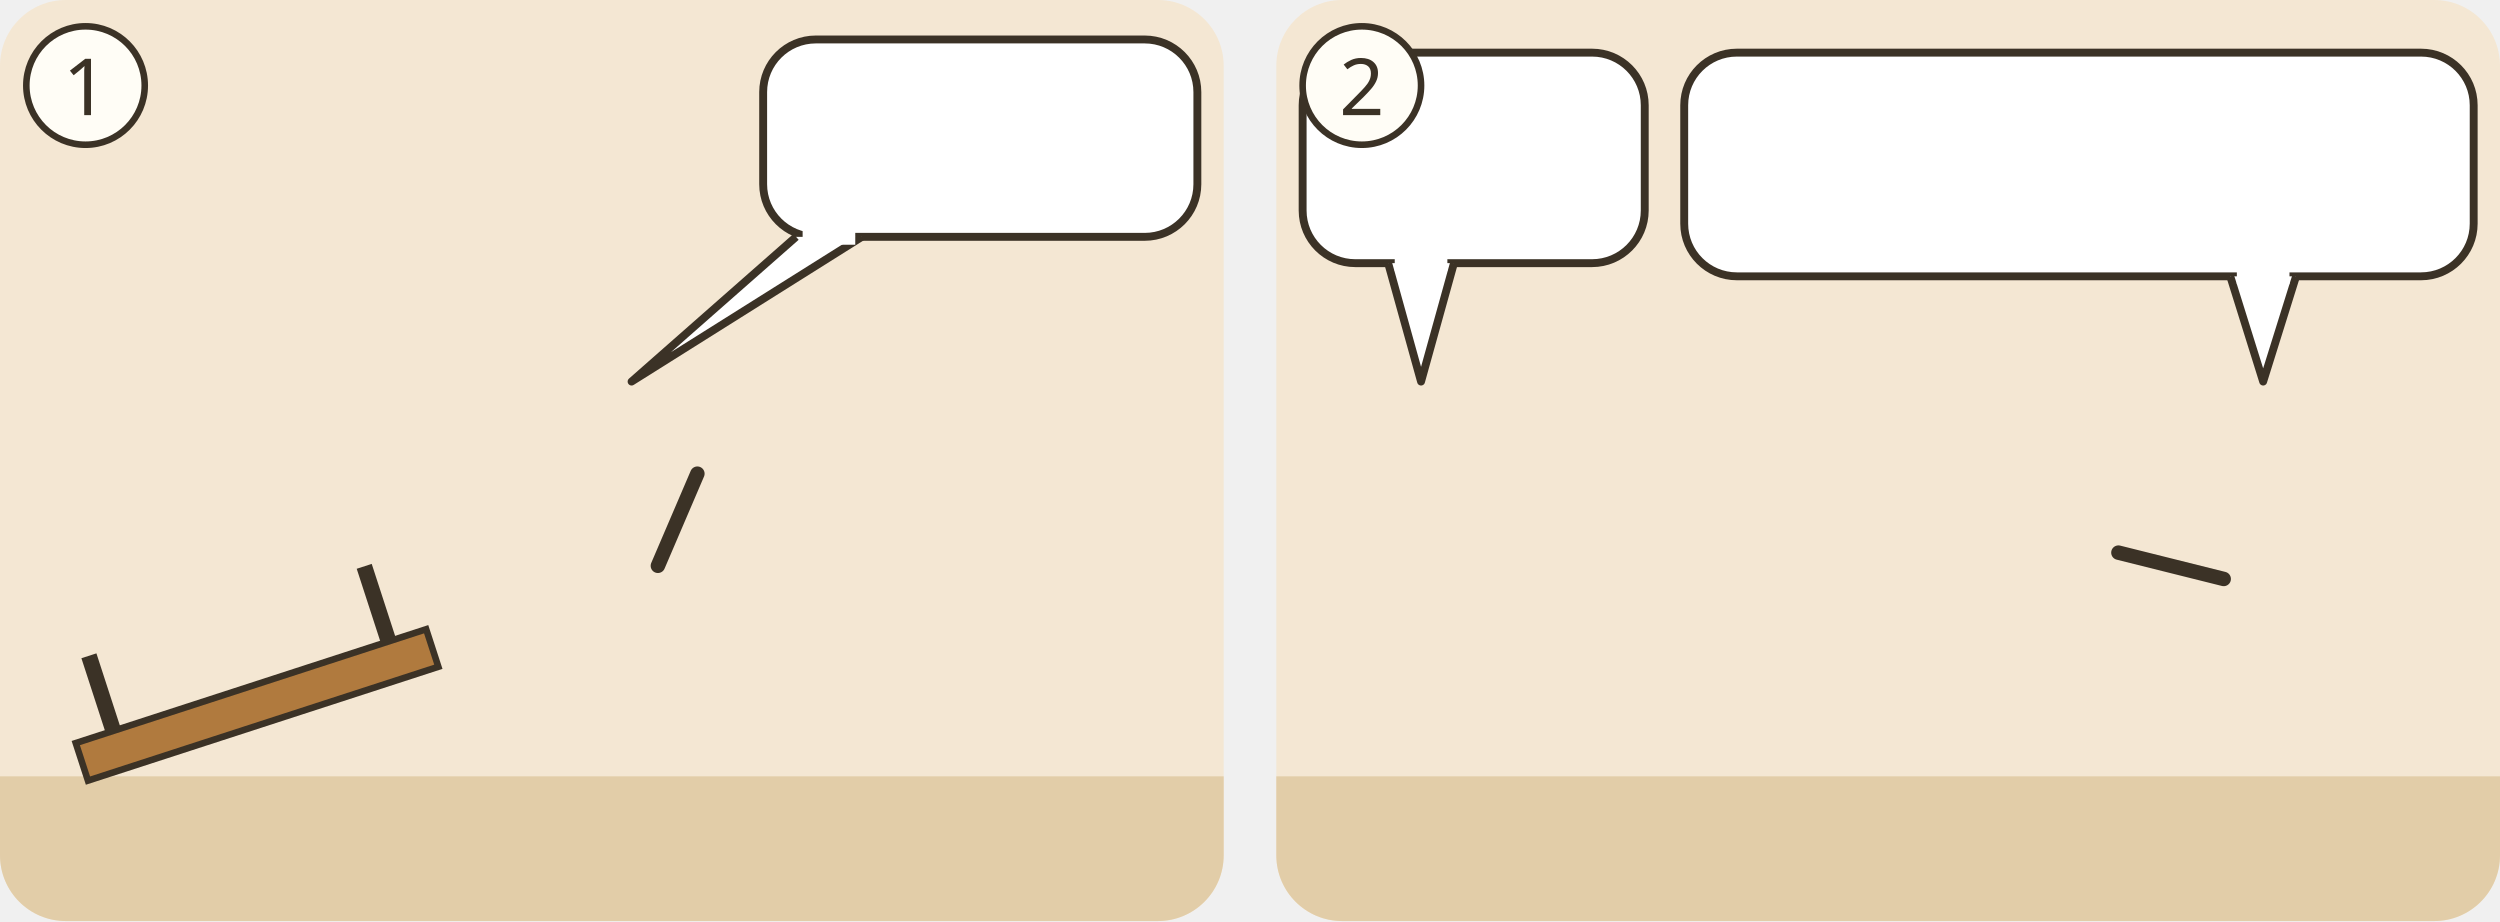
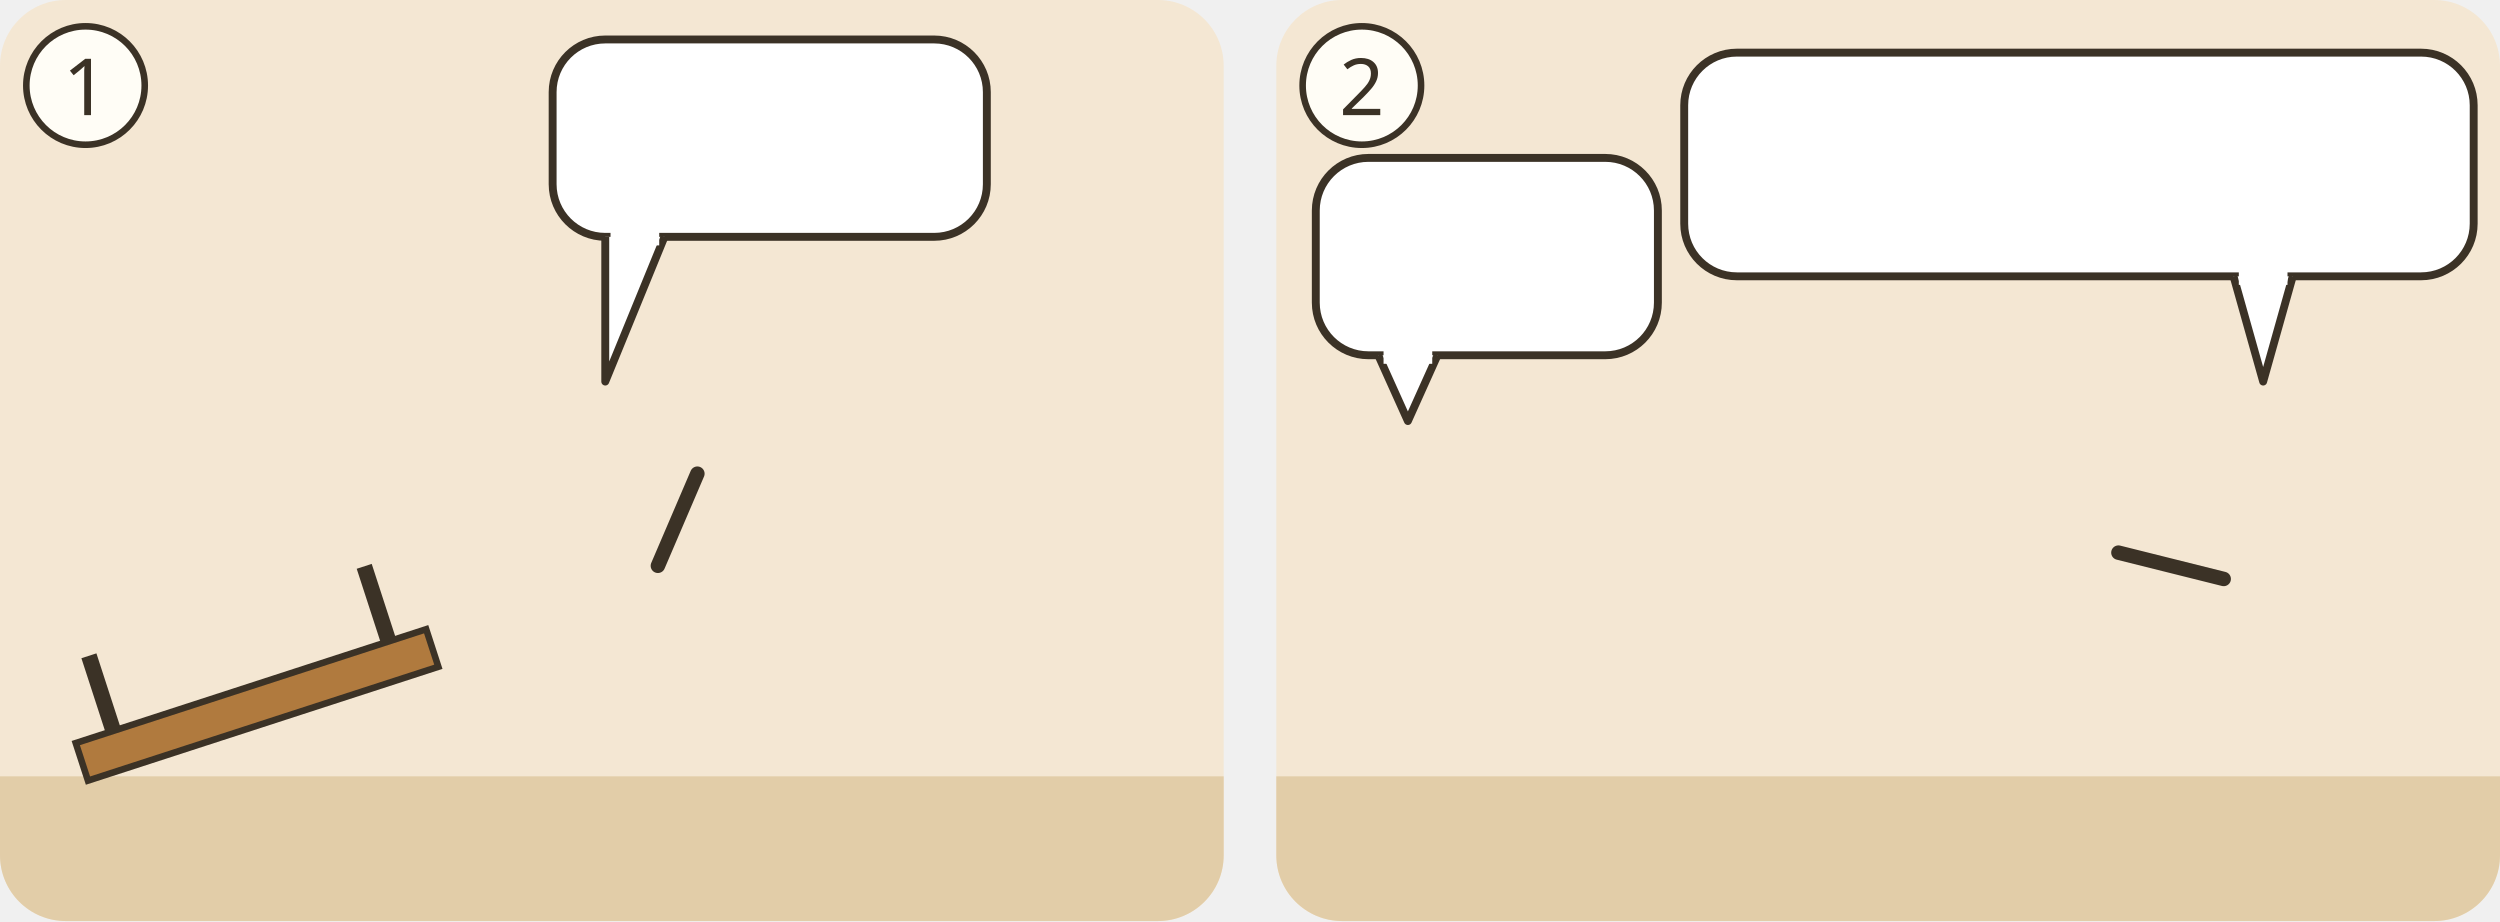
<svg xmlns="http://www.w3.org/2000/svg" viewBox="0 0 380 140">
  <g transform="translate(0 0)">
    <clipPath id="ill-cp-1-0-0">
      <rect width="186" height="140" rx="10" />
    </clipPath>
    <g clip-path="url(#ill-cp-1-0-0)">
      <rect width="186" height="140" fill="#F4E7D3" />
      <rect y="118" width="186" height="22" fill="#E2CDA8" />
-       <use href="#ill-tempel" x="26" y="10" width="86" height="64" />
+       <use href="#ill-tempel" x="0" y="14" width="80" height="60" />
      <g transform="rotate(-18 40 110)">
        <rect x="12" y="104" width="56" height="6" fill="#B07A3E" stroke="#3B3226" />
        <path d="M18 104v-12M62 104v-12" stroke="#3B3226" stroke-width="2.4" />
      </g>
      <use href="#ill-muenzen" x="10" y="120" width="22" height="13" />
      <use href="#ill-muenzen" x="40" y="124" width="20" height="12" />
      <use href="#ill-p-haendler" x="2" y="56" width="26" height="58" />
      <use href="#ill-p-jesus" x="76" y="56" width="30" height="64" />
      <path d="M100 86L106 72" stroke="#3B3226" stroke-width="2.2" stroke-linecap="round" />
      <use href="#ill-peitsche" x="104" y="50" width="18" height="22" />
      <use href="#ill-schaf" x="130" y="96" width="36" height="23" />
      <use href="#ill-taube-kaefig" x="152" y="52" width="28" height="28" />
      <g>
-         <rect x="116" y="6" width="66" height="30" rx="8" fill="#FFFFFF" stroke="#3B3226" stroke-width="1.2" />
-         <path d="M121 36L96 58L131 36" fill="#FFFFFF" stroke="#3B3226" stroke-width="1.2" stroke-linejoin="round" />
-         <path d="M122 36h8" stroke="#FFFFFF" stroke-width="2.4" />
-         <use href="#ill-tempel" x="121" y="10" width="26" height="20" />
-         <use href="#ill-muenzen" x="148" y="15" width="16" height="10" />
-         <use href="#ill-z-fehlt" x="165" y="13" width="14" height="14" />
+         <rect x="84" y="6" width="66" height="30" rx="8" fill="#FFFFFF" stroke="#3B3226" stroke-width="1.2" />
+         <path d="M92.0 36.0L92 58L101.0 36.0" fill="#FFFFFF" stroke="#3B3226" stroke-width="1.2" stroke-linejoin="round" />
+         <path d="M92.8 36H100.2" stroke="#FFFFFF" stroke-width="2.6" />
+         <use href="#ill-tempel" x="89" y="10" width="26" height="20" />
+         <use href="#ill-muenzen" x="116" y="15" width="16" height="10" />
+         <use href="#ill-z-fehlt" x="133" y="13" width="14" height="14" />
      </g>
    </g>
    <circle cx="13" cy="13" r="9" fill="#FFFDF6" stroke="#3B3226" />
    <text x="13" y="17.5" text-anchor="middle" font-family="sans-serif" font-size="12" fill="#3B3226">1</text>
  </g>
  <g transform="translate(194 0)">
    <clipPath id="ill-cp-2-194-0">
      <rect width="186" height="140" rx="10" />
    </clipPath>
    <g clip-path="url(#ill-cp-2-194-0)">
      <rect width="186" height="140" fill="#F4E7D3" />
      <rect y="118" width="186" height="22" fill="#E2CDA8" />
      <use href="#ill-p-menge" x="44" y="70" width="20" height="44" opacity=".6" />
      <use href="#ill-p-menge" x="6" y="58" width="28" height="60" />
      <use href="#ill-p-menge" x="30" y="64" width="24" height="52" />
      <use href="#ill-p-menge" x="54" y="62" width="25" height="54" opacity=".85" />
      <use href="#ill-p-jesus" x="140" y="56" width="30" height="64" />
      <path d="M144 88L128 84" stroke="#3B3226" stroke-width="2.2" stroke-linecap="round" />
      <g>
-         <rect x="4" y="8" width="52" height="32" rx="8" fill="#FFFFFF" stroke="#3B3226" stroke-width="1.2" />
-         <path d="M17 40L22 58L27 40" fill="#FFFFFF" stroke="#3B3226" stroke-width="1.2" stroke-linejoin="round" />
-         <path d="M18 40h8" stroke="#FFFFFF" stroke-width="2.4" />
-         <use href="#ill-zeichen" x="11" y="14" width="20" height="20" />
-         <use href="#ill-z-frage" x="36" y="13" width="12" height="22" />
+         <rect x="6" y="24" width="52" height="30" rx="8" fill="#FFFFFF" stroke="#3B3226" stroke-width="1.2" />
+         <path d="M15.5 54.0L20 64L24.5 54.0" fill="#FFFFFF" stroke="#3B3226" stroke-width="1.2" stroke-linejoin="round" />
+         <path d="M16.3 54H23.7" stroke="#FFFFFF" stroke-width="2.6" />
+         <use href="#ill-zeichen" x="13" y="29" width="20" height="20" />
+         <use href="#ill-z-frage" x="38" y="28" width="12" height="22" />
      </g>
      <g>
        <rect x="62" y="8" width="120" height="34" rx="8" fill="#FFFFFF" stroke="#3B3226" stroke-width="1.2" />
-         <path d="M145 42L150 58L155 42" fill="#FFFFFF" stroke="#3B3226" stroke-width="1.2" stroke-linejoin="round" />
-         <path d="M146 42h8" stroke="#FFFFFF" stroke-width="2.4" />
+         <path d="M145.5 42.0L150 58L154.5 42.0" fill="#FFFFFF" stroke="#3B3226" stroke-width="1.2" stroke-linejoin="round" />
+         <path d="M146.3 42H153.7" stroke="#FFFFFF" stroke-width="2.6" />
        <use href="#ill-tempel-riss" x="67" y="13" width="30" height="23" />
        <use href="#ill-z-pfeil" x="99" y="21" width="14" height="8" />
        <use href="#ill-sonne" x="120" y="20" width="9" height="9" />
        <use href="#ill-sonne" x="130" y="20" width="9" height="9" />
        <use href="#ill-sonne" x="140" y="20" width="9" height="9" />
        <use href="#ill-z-pfeil" x="152" y="21" width="12" height="8" />
        <use href="#ill-tempel" x="165" y="15" width="15" height="12" />
      </g>
    </g>
    <circle cx="13" cy="13" r="9" fill="#FFFDF6" stroke="#3B3226" />
    <text x="13" y="17.5" text-anchor="middle" font-family="sans-serif" font-size="12" fill="#3B3226">2</text>
  </g>
</svg>
